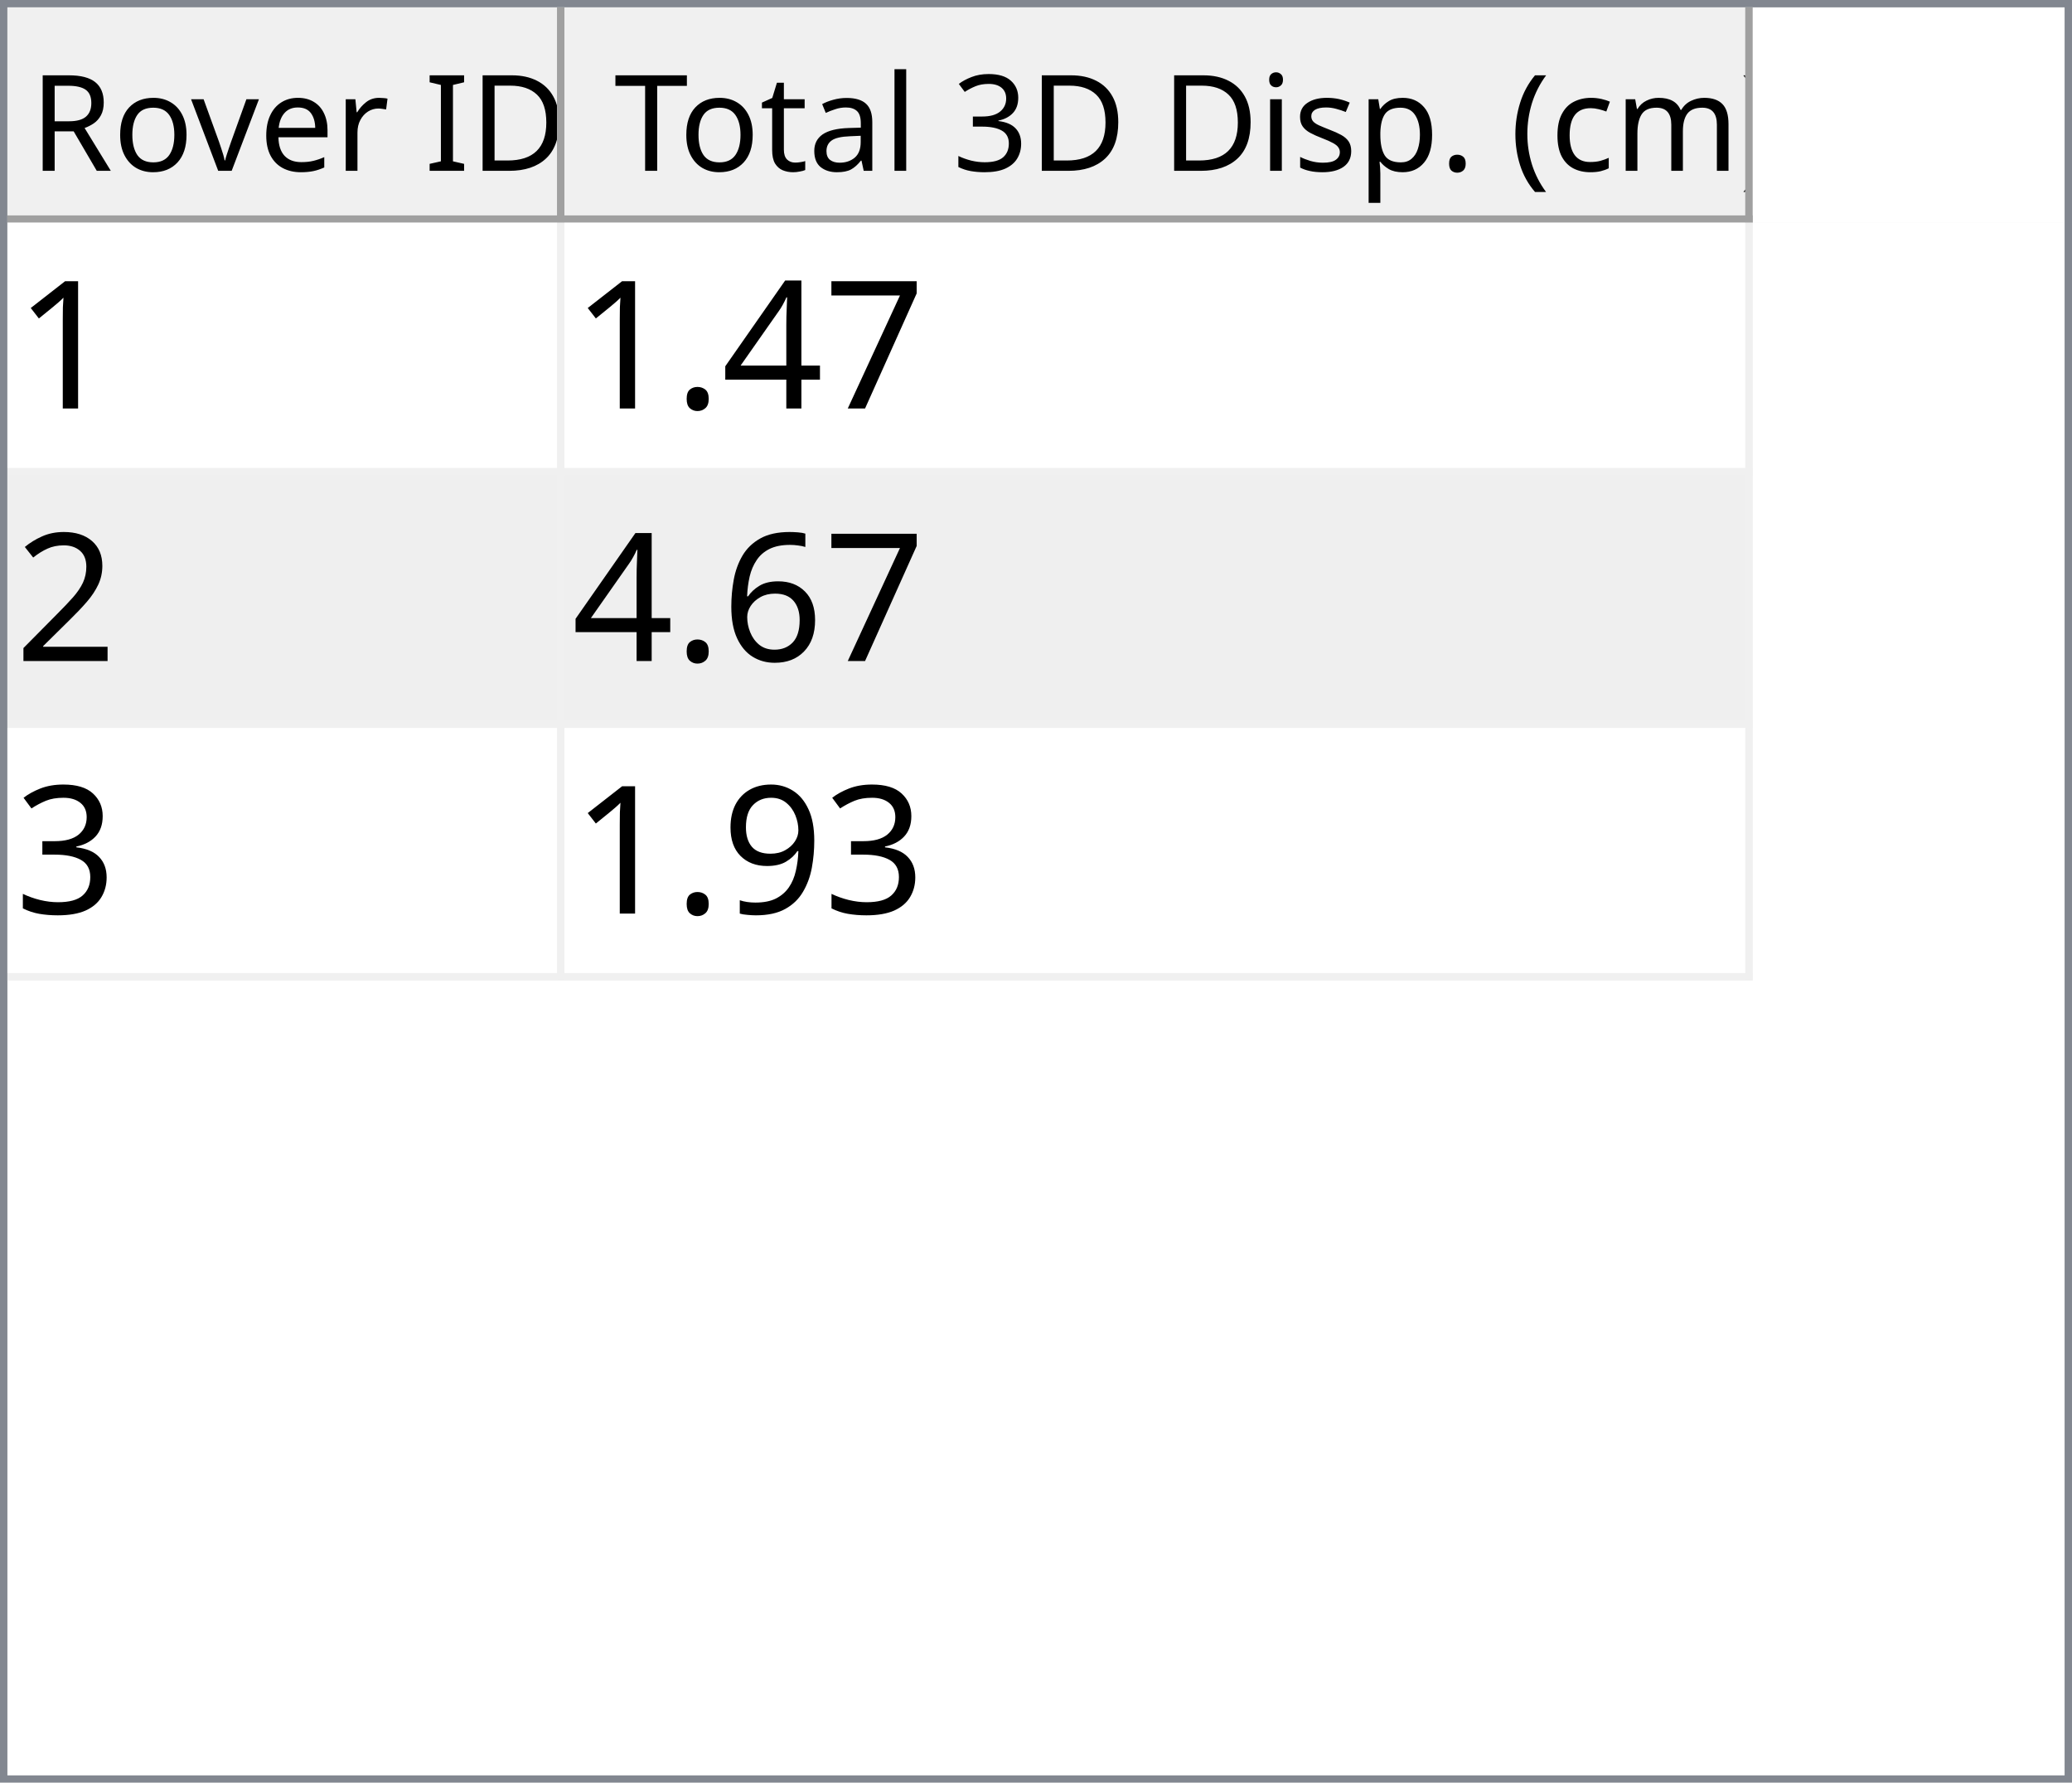
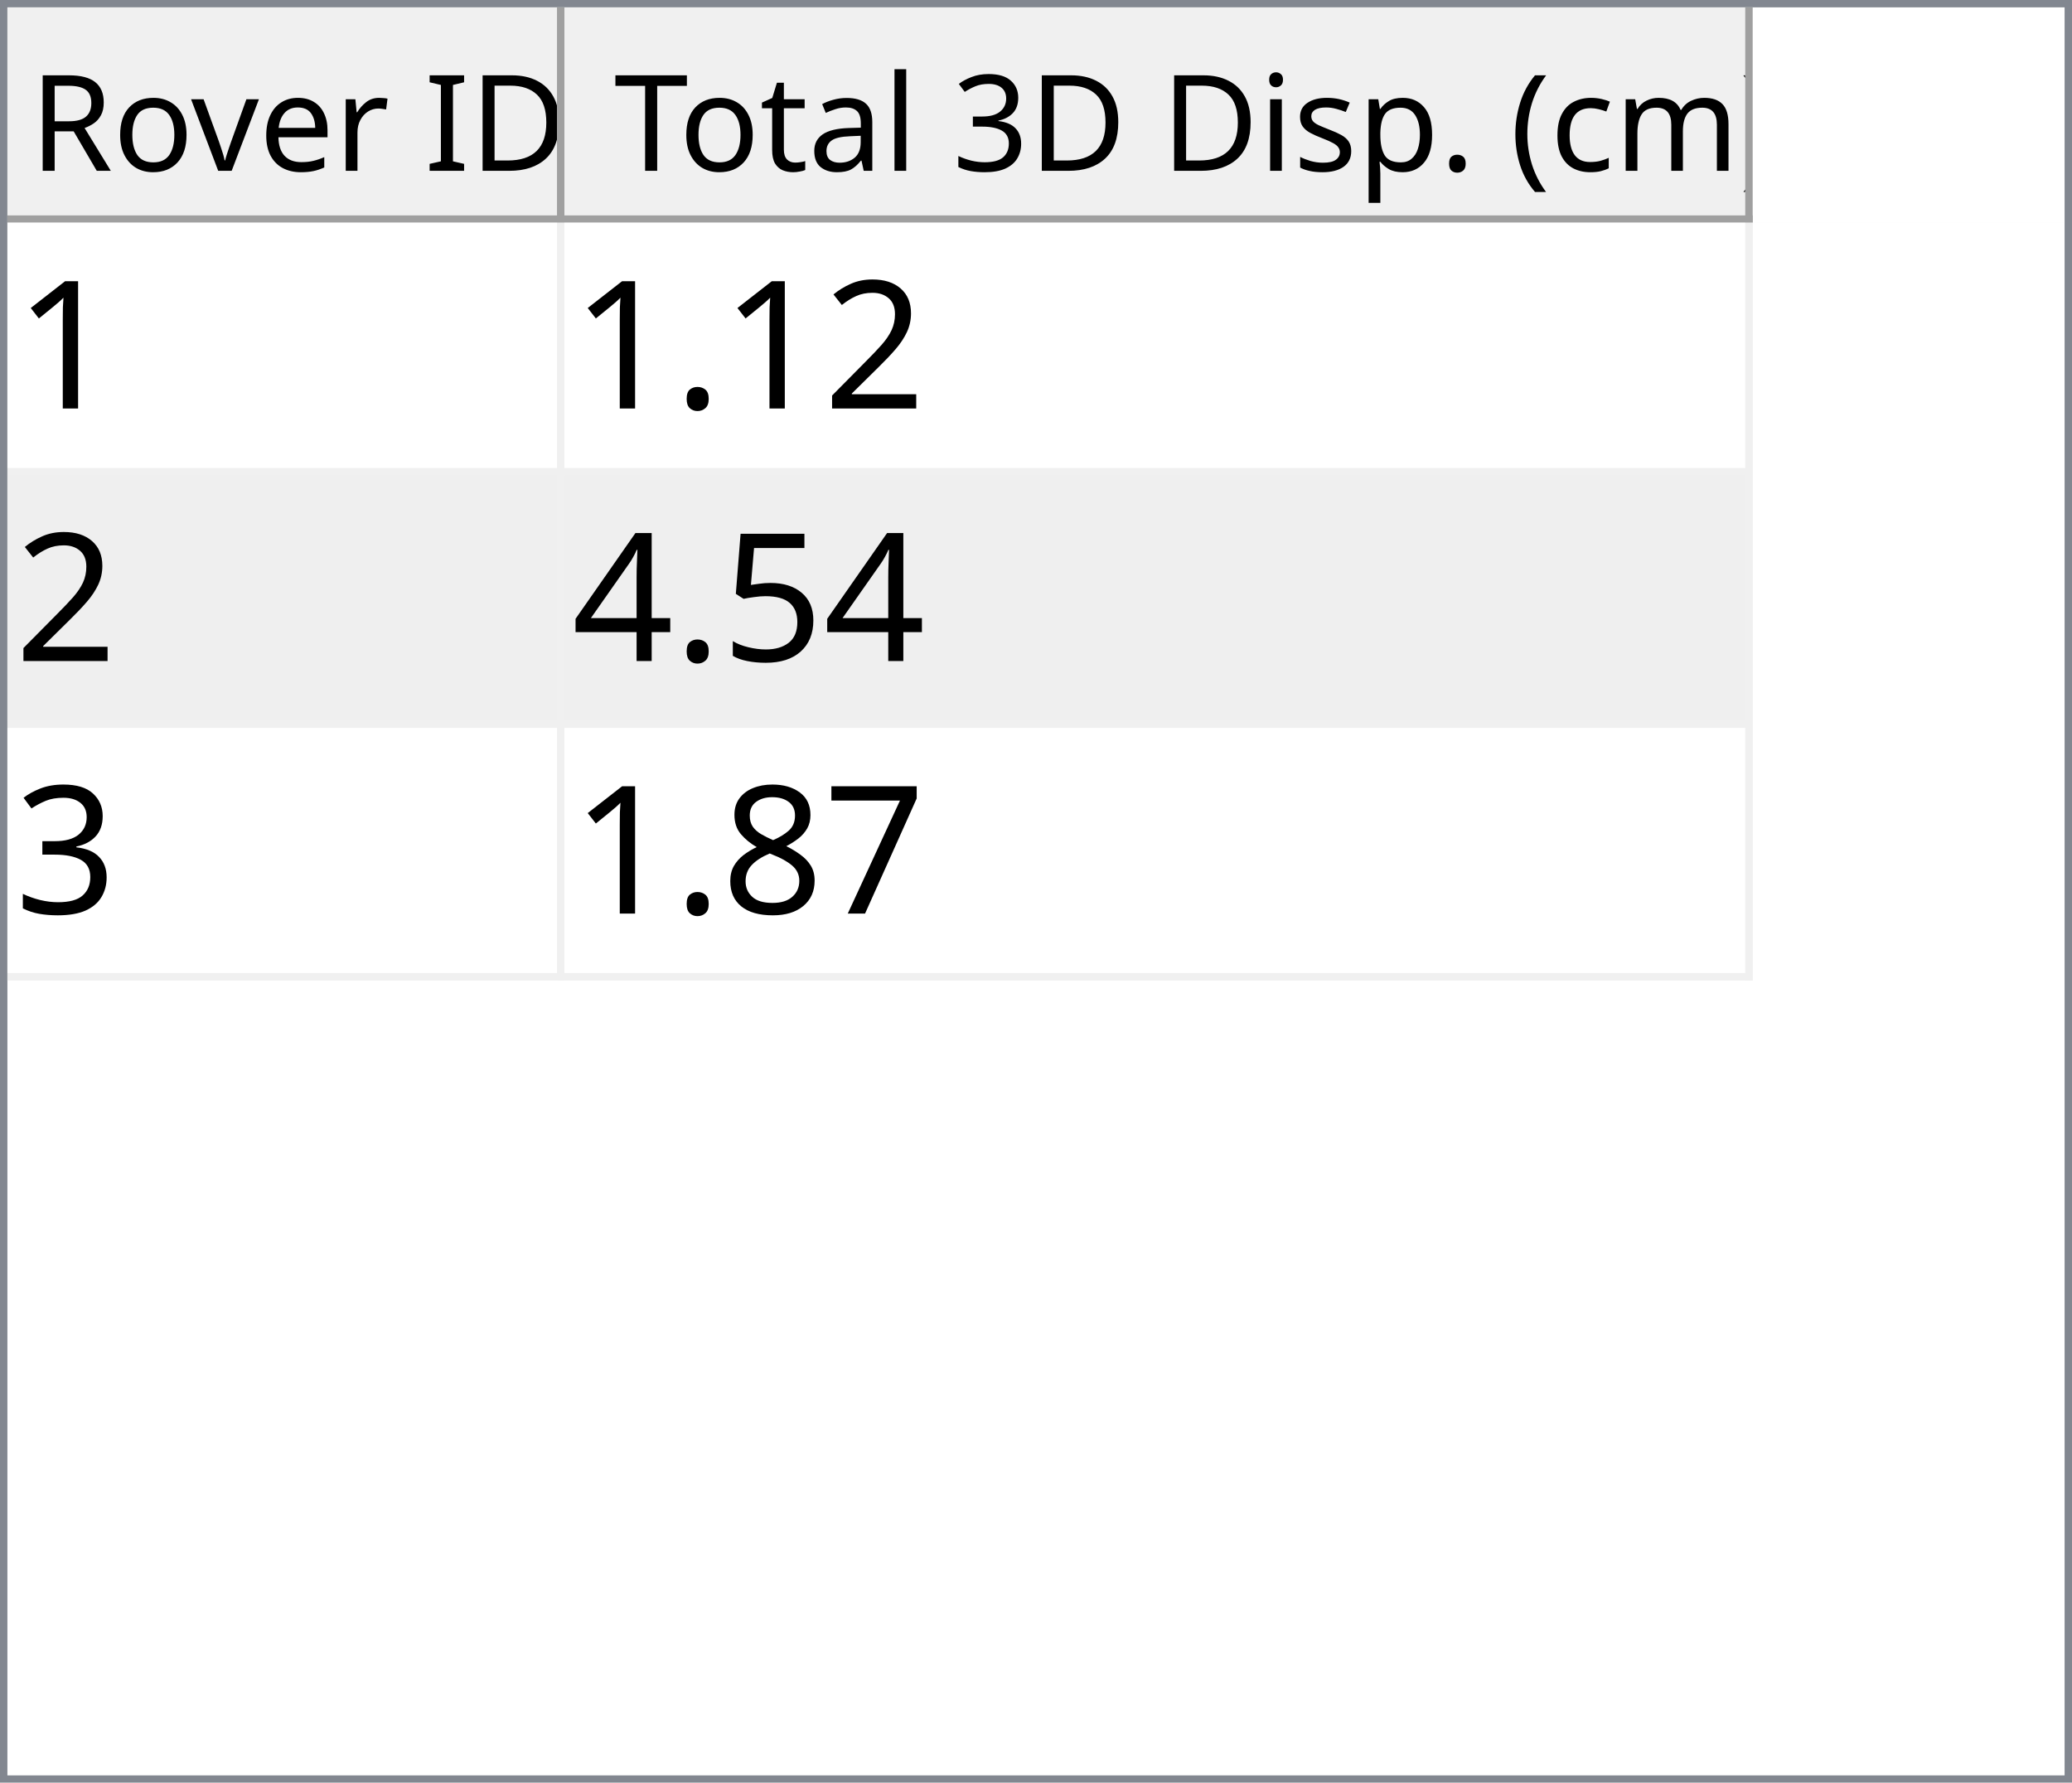
<svg xmlns="http://www.w3.org/2000/svg" style="fill-opacity:1; color-rendering:auto; color-interpolation:auto; text-rendering:auto; stroke:black; stroke-linecap:square; stroke-miterlimit:10; shape-rendering:auto; stroke-opacity:1; fill:black; stroke-dasharray:none; font-weight:normal; stroke-width:1; font-family:'Dialog'; font-style:normal; stroke-linejoin:miter; font-size:12px; stroke-dashoffset:0; image-rendering:auto;" width="279" height="240">
  <defs id="genericDefs" />
  <g>
    <defs id="defs1">
      <clipPath clipPathUnits="userSpaceOnUse" id="clipPath1">
        <path d="M0 0 L279 0 L279 240 L0 240 L0 0 Z" />
      </clipPath>
      <clipPath clipPathUnits="userSpaceOnUse" id="clipPath2">
        <path d="M0 0 L0 240 L279 240 L279 0 Z" />
      </clipPath>
      <clipPath clipPathUnits="userSpaceOnUse" id="clipPath3">
        <path d="M0 0 L0 29 L277 29 L277 0 Z" />
      </clipPath>
      <clipPath clipPathUnits="userSpaceOnUse" id="clipPath4">
        <path d="M0 0 L0 29 L75 29 L75 0 Z" />
      </clipPath>
      <clipPath clipPathUnits="userSpaceOnUse" id="clipPath5">
        <path d="M1 1 L1 28 L74 28 L74 1 Z" />
      </clipPath>
      <clipPath clipPathUnits="userSpaceOnUse" id="clipPath6">
        <path d="M0 0 L0 27 L73 27 L73 0 Z" />
      </clipPath>
      <clipPath clipPathUnits="userSpaceOnUse" id="clipPath7">
        <path d="M-0.5 -0.5 L-0.5 28.5 L74.5 28.5 L74.5 -0.5 Z" />
      </clipPath>
      <clipPath clipPathUnits="userSpaceOnUse" id="clipPath8">
        <path d="M0 0 L0 29 L160 29 L160 0 Z" />
      </clipPath>
      <clipPath clipPathUnits="userSpaceOnUse" id="clipPath9">
        <path d="M1 1 L1 28 L159 28 L159 1 Z" />
      </clipPath>
      <clipPath clipPathUnits="userSpaceOnUse" id="clipPath10">
        <path d="M0 0 L0 27 L158 27 L158 0 Z" />
      </clipPath>
      <clipPath clipPathUnits="userSpaceOnUse" id="clipPath11">
        <path d="M-0.5 -0.5 L-0.5 28.5 L159.5 28.5 L159.5 -0.5 Z" />
      </clipPath>
      <clipPath clipPathUnits="userSpaceOnUse" id="clipPath12">
        <path d="M0 0 L0 209 L277 209 L277 0 Z" />
      </clipPath>
      <clipPath clipPathUnits="userSpaceOnUse" id="clipPath13">
        <path d="M0 0 L0 102 L235 102 L235 0 Z" />
      </clipPath>
      <clipPath clipPathUnits="userSpaceOnUse" id="clipPath14">
        <path d="M-0.5 -0.5 L-0.5 101.5 L234.5 101.5 L234.5 -0.5 Z" />
      </clipPath>
      <clipPath clipPathUnits="userSpaceOnUse" id="clipPath15">
        <path d="M0 0 L0 33 L74 33 L74 0 Z" />
      </clipPath>
      <clipPath clipPathUnits="userSpaceOnUse" id="clipPath16">
        <path d="M0 0 L0 33 L159 33 L159 0 Z" />
      </clipPath>
      <font horiz-adv-x="64.551" id="font1">
        <font-face ascent="107.91" descent="25.098" units-per-em="100" style="font-style:normal; font-family:Segoe UI; font-weight:normal;" />
        <missing-glyph horiz-adv-x="64.551" d="M8.109 0 L8.109 68.266 L56.453 68.266 L56.453 0 L8.109 0 ZM15.328 7.234 L49.219 7.234 L49.219 61.031 L15.328 61.031 L15.328 7.234 Z" />
        <glyph unicode="D" horiz-adv-x="70.117" d="M9.188 0 L9.188 70.016 L28.516 70.016 Q65.531 70.016 65.531 35.891 Q65.531 19.672 55.25 9.836 Q44.969 0 27.734 0 L9.188 0 ZM17.391 62.594 L17.391 7.422 L27.828 7.422 Q41.609 7.422 49.273 14.797 Q56.938 22.172 56.938 35.688 Q56.938 62.594 28.328 62.594 L17.391 62.594 Z" />
        <glyph unicode="I" horiz-adv-x="26.611" d="M17.391 0 L9.188 0 L9.188 70.016 L17.391 70.016 L17.391 0 Z" />
        <glyph unicode=" " horiz-adv-x="27.393" d="" />
        <glyph unicode="r" horiz-adv-x="34.766" d="M34.188 41.891 Q32.078 43.5 28.125 43.5 Q23 43.5 19.555 38.672 Q16.109 33.844 16.109 25.484 L16.109 0 L8.109 0 L8.109 50 L16.109 50 L16.109 39.703 L16.312 39.703 Q18.016 44.969 21.531 47.922 Q25.047 50.875 29.391 50.875 Q32.516 50.875 34.188 50.203 L34.188 41.891 Z" />
        <glyph unicode="e" horiz-adv-x="52.295" d="M48.297 23 L12.984 23 Q13.188 14.656 17.484 10.109 Q21.781 5.562 29.297 5.562 Q37.75 5.562 44.828 11.141 L44.828 3.609 Q38.234 -1.172 27.391 -1.172 Q16.797 -1.172 10.742 5.641 Q4.688 12.453 4.688 24.812 Q4.688 36.469 11.305 43.82 Q17.922 51.172 27.734 51.172 Q37.547 51.172 42.922 44.828 Q48.297 38.484 48.297 27.203 L48.297 23 ZM40.094 29.781 Q40.047 36.719 36.75 40.578 Q33.453 44.438 27.594 44.438 Q21.922 44.438 17.969 40.383 Q14.016 36.328 13.094 29.781 L40.094 29.781 Z" />
        <glyph unicode="v" horiz-adv-x="47.9" d="M47.406 50 L27.484 0 L19.625 0 L0.688 50 L9.469 50 L22.172 13.672 Q23.578 9.672 23.922 6.688 L24.125 6.688 Q24.609 10.453 25.688 13.484 L38.969 50 L47.406 50 Z" />
        <glyph unicode="o" horiz-adv-x="58.594" d="M29 -1.172 Q17.922 -1.172 11.305 5.836 Q4.688 12.844 4.688 24.422 Q4.688 37.016 11.57 44.094 Q18.453 51.172 30.172 51.172 Q41.359 51.172 47.633 44.289 Q53.906 37.406 53.906 25.203 Q53.906 13.234 47.141 6.031 Q40.375 -1.172 29 -1.172 ZM29.594 44.438 Q21.875 44.438 17.383 39.188 Q12.891 33.938 12.891 24.703 Q12.891 15.828 17.43 10.695 Q21.969 5.562 29.594 5.562 Q37.359 5.562 41.531 10.594 Q45.703 15.625 45.703 24.906 Q45.703 34.281 41.531 39.359 Q37.359 44.438 29.594 44.438 Z" />
        <glyph unicode="R" horiz-adv-x="59.814" d="M59.375 0 L49.609 0 L37.891 19.625 Q36.281 22.359 34.766 24.289 Q33.25 26.219 31.664 27.438 Q30.078 28.656 28.25 29.219 Q26.422 29.781 24.125 29.781 L17.391 29.781 L17.391 0 L9.188 0 L9.188 70.016 L30.078 70.016 Q34.672 70.016 38.555 68.867 Q42.438 67.719 45.289 65.375 Q48.141 63.031 49.758 59.547 Q51.375 56.062 51.375 51.375 Q51.375 47.703 50.273 44.656 Q49.172 41.609 47.148 39.211 Q45.125 36.812 42.266 35.133 Q39.406 33.453 35.844 32.516 L35.844 32.328 Q37.594 31.547 38.891 30.547 Q40.188 29.547 41.359 28.18 Q42.531 26.812 43.68 25.078 Q44.828 23.344 46.234 21.047 L59.375 0 ZM17.391 62.594 L17.391 37.203 L28.516 37.203 Q31.594 37.203 34.203 38.133 Q36.812 39.062 38.719 40.797 Q40.625 42.531 41.703 45.047 Q42.781 47.562 42.781 50.688 Q42.781 56.297 39.141 59.445 Q35.5 62.594 28.609 62.594 L17.391 62.594 Z" />
        <glyph unicode=")" horiz-adv-x="30.176" d="M8.297 -15.922 L1.172 -15.922 Q16.406 2.344 16.406 26.812 Q16.406 51.469 1.078 70.016 L8.297 70.016 Q23.531 52.156 23.531 26.703 Q23.531 1.375 8.297 -15.922 Z" />
        <glyph unicode="m" horiz-adv-x="86.133" d="M79.109 0 L71.094 0 L71.094 28.719 Q71.094 37.016 68.531 40.727 Q65.969 44.438 59.906 44.438 Q54.781 44.438 51.195 39.75 Q47.609 35.062 47.609 28.516 L47.609 0 L39.594 0 L39.594 29.688 Q39.594 44.438 28.219 44.438 Q22.953 44.438 19.531 40.016 Q16.109 35.594 16.109 28.516 L16.109 0 L8.109 0 L8.109 50 L16.109 50 L16.109 42.094 L16.312 42.094 Q21.625 51.172 31.844 51.172 Q36.969 51.172 40.773 48.312 Q44.578 45.453 46 40.828 Q51.562 51.172 62.594 51.172 Q79.109 51.172 79.109 30.812 L79.109 0 Z" />
        <glyph unicode="c" horiz-adv-x="46.191" d="M42.188 2.297 Q36.422 -1.172 28.516 -1.172 Q17.828 -1.172 11.258 5.789 Q4.688 12.75 4.688 23.828 Q4.688 36.188 11.766 43.68 Q18.844 51.172 30.672 51.172 Q37.25 51.172 42.281 48.734 L42.281 40.531 Q36.719 44.438 30.375 44.438 Q22.703 44.438 17.797 38.945 Q12.891 33.453 12.891 24.516 Q12.891 15.719 17.508 10.641 Q22.125 5.562 29.891 5.562 Q36.422 5.562 42.188 9.906 L42.188 2.297 Z" />
        <glyph unicode="(" horiz-adv-x="30.176" d="M29.109 -15.922 L21.969 -15.922 Q6.844 1.375 6.844 26.703 Q6.844 52.156 21.969 70.016 L29.203 70.016 Q13.875 51.469 13.875 26.812 Q13.875 2.344 29.109 -15.922 Z" />
        <glyph unicode="." horiz-adv-x="21.68" d="M10.891 -1.078 Q8.641 -1.078 7.055 0.539 Q5.469 2.156 5.469 4.391 Q5.469 6.641 7.055 8.273 Q8.641 9.906 10.891 9.906 Q13.188 9.906 14.797 8.273 Q16.406 6.641 16.406 4.391 Q16.406 2.156 14.797 0.539 Q13.188 -1.078 10.891 -1.078 Z" />
        <glyph unicode="p" horiz-adv-x="58.789" d="M16.312 7.234 L16.109 7.234 L16.109 -23 L8.109 -23 L8.109 50 L16.109 50 L16.109 41.219 L16.312 41.219 Q22.219 51.172 33.594 51.172 Q43.266 51.172 48.688 44.461 Q54.109 37.75 54.109 26.469 Q54.109 13.922 48 6.375 Q41.891 -1.172 31.297 -1.172 Q21.578 -1.172 16.312 7.234 ZM16.109 27.391 L16.109 20.406 Q16.109 14.203 20.141 9.883 Q24.172 5.562 30.375 5.562 Q37.641 5.562 41.773 11.133 Q45.906 16.703 45.906 26.609 Q45.906 34.969 42.047 39.703 Q38.188 44.438 31.594 44.438 Q24.609 44.438 20.359 39.578 Q16.109 34.719 16.109 27.391 Z" />
        <glyph unicode="s" horiz-adv-x="42.432" d="M5.078 1.812 L5.078 10.406 Q11.625 5.562 19.484 5.562 Q30.031 5.562 30.031 12.594 Q30.031 14.594 29.125 15.992 Q28.219 17.391 26.68 18.461 Q25.141 19.531 23.07 20.383 Q21 21.234 18.609 22.172 Q15.281 23.484 12.766 24.828 Q10.25 26.172 8.57 27.859 Q6.891 29.547 6.031 31.695 Q5.172 33.844 5.172 36.719 Q5.172 40.234 6.789 42.945 Q8.406 45.656 11.086 47.484 Q13.766 49.312 17.211 50.242 Q20.656 51.172 24.312 51.172 Q30.812 51.172 35.938 48.922 L35.938 40.828 Q30.422 44.438 23.25 44.438 Q21 44.438 19.195 43.922 Q17.391 43.406 16.094 42.477 Q14.797 41.547 14.086 40.258 Q13.375 38.969 13.375 37.406 Q13.375 35.453 14.086 34.133 Q14.797 32.812 16.164 31.789 Q17.531 30.766 19.484 29.938 Q21.438 29.109 23.922 28.125 Q27.25 26.859 29.883 25.516 Q32.516 24.172 34.375 22.484 Q36.234 20.797 37.234 18.602 Q38.234 16.406 38.234 13.375 Q38.234 9.672 36.602 6.938 Q34.969 4.203 32.234 2.398 Q29.5 0.594 25.93 -0.289 Q22.359 -1.172 18.453 -1.172 Q10.75 -1.172 5.078 1.812 Z" />
        <glyph unicode="i" horiz-adv-x="24.219" d="M12.203 62.703 Q10.062 62.703 8.547 64.164 Q7.031 65.625 7.031 67.875 Q7.031 70.125 8.547 71.609 Q10.062 73.094 12.203 73.094 Q14.406 73.094 15.945 71.609 Q17.484 70.125 17.484 67.875 Q17.484 65.719 15.945 64.211 Q14.406 62.703 12.203 62.703 ZM16.109 0 L8.109 0 L8.109 50 L16.109 50 L16.109 0 Z" />
        <glyph unicode="3" horiz-adv-x="53.906" d="M46.531 19.828 Q46.531 15.094 44.75 11.211 Q42.969 7.328 39.719 4.57 Q36.469 1.812 31.93 0.297 Q27.391 -1.219 21.922 -1.219 Q11.922 -1.219 6 2.594 L6 11.188 Q13.094 5.609 22.219 5.609 Q25.875 5.609 28.828 6.539 Q31.781 7.469 33.906 9.227 Q36.031 10.984 37.18 13.477 Q38.328 15.969 38.328 19.094 Q38.328 32.812 18.797 32.812 L12.984 32.812 L12.984 39.594 L18.5 39.594 Q35.797 39.594 35.797 52.484 Q35.797 64.406 22.609 64.406 Q15.188 64.406 8.688 59.422 L8.688 67.188 Q15.375 71.188 24.609 71.188 Q29 71.188 32.57 69.969 Q36.141 68.75 38.68 66.555 Q41.219 64.359 42.609 61.281 Q44 58.203 44 54.5 Q44 40.672 30.031 36.719 L30.031 36.531 Q33.594 36.141 36.625 34.797 Q39.656 33.453 41.852 31.305 Q44.047 29.156 45.289 26.25 Q46.531 23.344 46.531 19.828 Z" />
        <glyph unicode="l" horiz-adv-x="24.219" d="M16.109 0 L8.109 0 L8.109 74.031 L16.109 74.031 L16.109 0 Z" />
        <glyph unicode="a" horiz-adv-x="50.879" d="M43.891 0 L35.891 0 L35.891 7.812 L35.688 7.812 Q30.469 -1.172 20.312 -1.172 Q12.844 -1.172 8.617 2.781 Q4.391 6.734 4.391 13.281 Q4.391 27.297 20.906 29.594 L35.891 31.688 Q35.891 44.438 25.594 44.438 Q16.547 44.438 9.281 38.281 L9.281 46.484 Q16.656 51.172 26.266 51.172 Q43.891 51.172 43.891 32.516 L43.891 0 ZM35.891 25.297 L23.828 23.641 Q18.266 22.859 15.43 20.875 Q12.594 18.891 12.594 13.875 Q12.594 10.203 15.211 7.883 Q17.828 5.562 22.172 5.562 Q28.125 5.562 32.008 9.742 Q35.891 13.922 35.891 20.312 L35.891 25.297 Z" />
        <glyph unicode="t" horiz-adv-x="33.887" d="M31.297 0.484 Q28.469 -1.078 23.828 -1.078 Q10.688 -1.078 10.688 13.578 L10.688 43.172 L2.094 43.172 L2.094 50 L10.688 50 L10.688 62.203 L18.703 64.797 L18.703 50 L31.297 50 L31.297 43.172 L18.703 43.172 L18.703 14.984 Q18.703 9.969 20.414 7.82 Q22.125 5.672 26.078 5.672 Q29.109 5.672 31.297 7.328 L31.297 0.484 Z" />
        <glyph unicode="T" horiz-adv-x="52.393" d="M50.594 62.594 L30.375 62.594 L30.375 0 L22.172 0 L22.172 62.594 L2 62.594 L2 70.016 L50.594 70.016 L50.594 62.594 Z" />
      </font>
      <font horiz-adv-x="75.0" id="font2">
        <font-face ascent="100.537" descent="21.973" units-per-em="100" style="font-style:normal; font-family:sans-serif; font-weight:normal;" />
        <missing-glyph horiz-adv-x="75.0" d="M12.5 0 L12.5 62.5 L62.5 62.5 L62.5 0 L12.5 0 ZM14.062 1.562 L60.938 1.562 L60.938 60.938 L14.062 60.938 L14.062 1.562 Z" />
        <glyph unicode="1" horiz-adv-x="55.615" d="M37.25 0 L28.469 0 L28.469 56 Q25.297 52.984 20.141 49.953 Q14.984 46.922 10.891 45.406 L10.891 53.906 Q18.266 57.375 23.781 62.305 Q29.297 67.234 31.594 71.875 L37.25 71.875 L37.25 0 Z" />
+         <glyph unicode="2" horiz-adv-x="55.615" d="M50.344 8.453 L50.344 0 L3.031 0 Q2.938 3.172 4.047 6.109 Q5.859 10.938 9.836 15.625 Q13.812 20.312 21.344 26.469 Q33.016 36.031 37.117 41.625 Q41.219 47.219 41.219 52.203 Q41.219 57.422 37.477 61.008 Q33.734 64.594 27.734 64.594 Q21.391 64.594 17.578 60.789 Q13.766 56.984 13.719 50.25 L4.688 51.172 Q5.609 61.281 11.664 66.578 Q17.719 71.875 27.938 71.875 Q38.234 71.875 44.242 66.164 Q50.25 60.453 50.25 52 Q50.25 47.703 48.492 43.555 Q46.734 39.406 42.656 34.812 Q38.578 30.219 29.109 22.219 Q21.188 15.578 18.945 13.211 Q16.703 10.844 15.234 8.453 L50.344 8.453 Z" />
+         <glyph unicode="." horiz-adv-x="27.783" d="M9.078 0 L9.078 10.016 L19.094 10.016 L19.094 0 L9.078 0 Z" />
+         <glyph unicode="5" horiz-adv-x="55.615" d="M4.156 18.75 L13.375 19.531 Q14.406 12.797 18.141 9.398 Q21.875 6 27.156 6 Q33.5 6 37.891 10.789 Q42.281 15.578 42.281 23.484 Q42.281 31 38.062 35.352 Q33.844 39.703 27 39.703 Q22.75 39.703 19.336 37.773 Q15.922 35.844 13.969 32.766 L5.719 33.844 L12.641 70.609 L48.25 70.609 L48.25 62.203 L19.672 62.203 L15.828 42.969 Q22.266 47.469 29.344 47.469 Q38.719 47.469 45.164 40.969 Q51.609 34.469 51.609 24.266 Q51.609 14.547 45.953 7.469 Q39.062 -1.219 27.156 -1.219 Q17.391 -1.219 11.211 4.25 Q5.031 9.719 4.156 18.75 Z" />
+         <glyph unicode="4" horiz-adv-x="55.615" d="M32.328 0 L32.328 17.141 L1.266 17.141 L1.266 25.203 L33.938 71.578 L41.109 71.578 L41.109 25.203 L50.781 25.203 L50.781 17.141 L41.109 17.141 L41.109 0 L32.328 0 ZM32.328 25.203 L32.328 57.469 L9.906 25.203 L32.328 25.203 Z" />
+         <glyph unicode="3" horiz-adv-x="55.615" d="M4.203 18.891 L12.984 20.062 Q14.5 12.594 18.141 9.297 Q21.781 6 27 6 Q33.203 6 37.477 10.297 Q41.75 14.594 41.75 20.953 Q41.75 27 37.797 30.93 Q33.844 34.859 27.734 34.859 Q25.25 34.859 21.531 33.891 L22.516 41.609 Q23.391 41.5 23.922 41.5 Q29.547 41.5 34.039 44.43 Q38.531 47.359 38.531 53.469 Q38.531 58.297 35.258 61.477 Q31.984 64.656 26.812 64.656 Q21.688 64.656 18.266 61.43 Q14.844 58.203 13.875 51.766 L5.078 53.328 Q6.688 62.156 12.398 67.016 Q18.109 71.875 26.609 71.875 Q32.469 71.875 37.398 69.359 Q42.328 66.844 44.945 62.5 Q47.562 58.156 47.562 53.266 Q47.562 48.641 45.07 44.828 Q42.578 41.016 37.703 38.766 Q44.047 37.312 47.562 32.695 Q51.078 28.078 51.078 21.141 Q51.078 11.766 44.242 5.25 Q37.406 -1.266 26.953 -1.266 Q17.531 -1.266 11.305 4.352 Q5.078 9.969 4.203 18.891 Z" />
        <glyph unicode="7" horiz-adv-x="55.615" d="M4.734 62.203 L4.734 70.656 L51.078 70.656 L51.078 63.812 Q44.234 56.547 37.523 44.484 Q30.812 32.422 27.156 19.672 Q24.516 10.688 23.781 0 L14.75 0 Q14.891 8.453 18.062 20.414 Q21.234 32.375 27.172 43.484 Q33.109 54.594 39.797 62.203 L4.734 62.203 Z" />
-         <glyph unicode="4" horiz-adv-x="55.615" d="M32.328 0 L32.328 17.141 L1.266 17.141 L1.266 25.203 L33.938 71.578 L41.109 71.578 L41.109 25.203 L50.781 25.203 L50.781 17.141 L41.109 17.141 L41.109 0 L32.328 0 ZM32.328 25.203 L32.328 57.469 L9.906 25.203 L32.328 25.203 Z" />
-         <glyph unicode="." horiz-adv-x="27.783" d="M9.078 0 L9.078 10.016 L19.094 10.016 L19.094 0 L9.078 0 Z" />
-         <glyph unicode="2" horiz-adv-x="55.615" d="M50.344 8.453 L50.344 0 L3.031 0 Q2.938 3.172 4.047 6.109 Q5.859 10.938 9.836 15.625 Q13.812 20.312 21.344 26.469 Q33.016 36.031 37.117 41.625 Q41.219 47.219 41.219 52.203 Q41.219 57.422 37.477 61.008 Q33.734 64.594 27.734 64.594 Q21.391 64.594 17.578 60.789 Q13.766 56.984 13.719 50.25 L4.688 51.172 Q5.609 61.281 11.664 66.578 Q17.719 71.875 27.938 71.875 Q38.234 71.875 44.242 66.164 Q50.25 60.453 50.25 52 Q50.25 47.703 48.492 43.555 Q46.734 39.406 42.656 34.812 Q38.578 30.219 29.109 22.219 Q21.188 15.578 18.945 13.211 Q16.703 10.844 15.234 8.453 L50.344 8.453 Z" />
-         <glyph unicode="6" horiz-adv-x="55.615" d="M49.75 54.047 L41.016 53.375 Q39.844 58.547 37.703 60.891 Q34.125 64.656 28.906 64.656 Q24.703 64.656 21.531 62.312 Q17.391 59.281 14.992 53.469 Q12.594 47.656 12.5 36.922 Q15.672 41.75 20.266 44.094 Q24.859 46.438 29.891 46.438 Q38.672 46.438 44.852 39.969 Q51.031 33.5 51.031 23.25 Q51.031 16.5 48.125 10.719 Q45.219 4.938 40.141 1.859 Q35.062 -1.219 28.609 -1.219 Q17.625 -1.219 10.695 6.859 Q3.766 14.938 3.766 33.5 Q3.766 54.25 11.422 63.672 Q18.109 71.875 29.438 71.875 Q37.891 71.875 43.289 67.141 Q48.688 62.406 49.75 54.047 ZM13.875 23.188 Q13.875 18.656 15.797 14.508 Q17.719 10.359 21.188 8.18 Q24.656 6 28.469 6 Q34.031 6 38.039 10.492 Q42.047 14.984 42.047 22.703 Q42.047 30.125 38.086 34.398 Q34.125 38.672 28.125 38.672 Q22.172 38.672 18.023 34.398 Q13.875 30.125 13.875 23.188 Z" />
-         <glyph unicode="3" horiz-adv-x="55.615" d="M4.203 18.891 L12.984 20.062 Q14.5 12.594 18.141 9.297 Q21.781 6 27 6 Q33.203 6 37.477 10.297 Q41.75 14.594 41.75 20.953 Q41.75 27 37.797 30.93 Q33.844 34.859 27.734 34.859 Q25.25 34.859 21.531 33.891 L22.516 41.609 Q23.391 41.5 23.922 41.5 Q29.547 41.5 34.039 44.43 Q38.531 47.359 38.531 53.469 Q38.531 58.297 35.258 61.477 Q31.984 64.656 26.812 64.656 Q21.688 64.656 18.266 61.43 Q14.844 58.203 13.875 51.766 L5.078 53.328 Q6.688 62.156 12.398 67.016 Q18.109 71.875 26.609 71.875 Q32.469 71.875 37.398 69.359 Q42.328 66.844 44.945 62.5 Q47.562 58.156 47.562 53.266 Q47.562 48.641 45.07 44.828 Q42.578 41.016 37.703 38.766 Q44.047 37.312 47.562 32.695 Q51.078 28.078 51.078 21.141 Q51.078 11.766 44.242 5.25 Q37.406 -1.266 26.953 -1.266 Q17.531 -1.266 11.305 4.352 Q5.078 9.969 4.203 18.891 Z" />
-         <glyph unicode="9" horiz-adv-x="55.615" d="M5.469 16.547 L13.922 17.328 Q14.984 11.375 18.016 8.688 Q21.047 6 25.781 6 Q29.828 6 32.883 7.859 Q35.938 9.719 37.891 12.82 Q39.844 15.922 41.164 21.195 Q42.484 26.469 42.484 31.938 Q42.484 32.516 42.438 33.688 Q39.797 29.5 35.234 26.883 Q30.672 24.266 25.344 24.266 Q16.453 24.266 10.305 30.711 Q4.156 37.156 4.156 47.703 Q4.156 58.594 10.578 65.234 Q17 71.875 26.656 71.875 Q33.641 71.875 39.43 68.117 Q45.219 64.359 48.219 57.398 Q51.219 50.438 51.219 37.25 Q51.219 23.531 48.242 15.406 Q45.266 7.281 39.383 3.031 Q33.5 -1.219 25.594 -1.219 Q17.188 -1.219 11.867 3.445 Q6.547 8.109 5.469 16.547 ZM41.453 48.141 Q41.453 55.719 37.43 60.156 Q33.406 64.594 27.734 64.594 Q21.875 64.594 17.531 59.812 Q13.188 55.031 13.188 47.406 Q13.188 40.578 17.312 36.305 Q21.438 32.031 27.484 32.031 Q33.594 32.031 37.523 36.305 Q41.453 40.578 41.453 48.141 Z" />
+         <glyph unicode="8" horiz-adv-x="55.615" d="M17.672 38.812 Q12.203 40.828 9.57 44.539 Q6.938 48.25 6.938 53.422 Q6.938 61.234 12.555 66.555 Q18.172 71.875 27.484 71.875 Q36.859 71.875 42.578 66.43 Q48.297 60.984 48.297 53.172 Q48.297 48.188 45.68 44.508 Q43.062 40.828 37.75 38.812 Q44.344 36.672 47.781 31.883 Q51.219 27.094 51.219 20.453 Q51.219 11.281 44.727 5.031 Q38.234 -1.219 27.641 -1.219 Q17.047 -1.219 10.547 5.055 Q4.047 11.328 4.047 20.703 Q4.047 27.688 7.594 32.398 Q11.141 37.109 17.672 38.812 ZM15.922 53.719 Q15.922 48.641 19.195 45.414 Q22.469 42.188 27.688 42.188 Q32.766 42.188 36.016 45.383 Q39.266 48.578 39.266 53.219 Q39.266 58.062 35.914 61.359 Q32.562 64.656 27.594 64.656 Q22.562 64.656 19.242 61.43 Q15.922 58.203 15.922 53.719 ZM13.094 20.656 Q13.094 16.891 14.875 13.375 Q16.656 9.859 20.172 7.93 Q23.688 6 27.734 6 Q34.031 6 38.133 10.055 Q42.234 14.109 42.234 20.359 Q42.234 26.703 38.016 30.859 Q33.797 35.016 27.438 35.016 Q21.234 35.016 17.164 30.914 Q13.094 26.812 13.094 20.656 Z" />
      </font>
    </defs>
    <g style="fill:white; stroke:white;">
      <rect x="0" y="0" width="279" style="clip-path:url(#clipPath1); stroke:none;" height="240" />
    </g>
    <g style="fill:white; text-rendering:optimizeSpeed; color-rendering:optimizeSpeed; image-rendering:optimizeSpeed; shape-rendering:crispEdges; stroke:white; color-interpolation:sRGB;">
      <rect x="0" width="279" height="240" y="0" style="stroke:none;" />
      <path style="stroke:none;" d="M0 240 L279 240 L279 0 L0 0 Z" />
    </g>
    <g style="fill:rgb(240,240,240); font-size:18px; font-family:'Segoe UI'; stroke:rgb(240,240,240);">
      <rect x="0" y="0" width="279" style="clip-path:url(#clipPath2); stroke:none;" height="240" />
    </g>
    <g style="fill:rgb(130,135,144); font-size:18px; font-family:'Segoe UI'; stroke:rgb(130,135,144);">
      <path d="M0 0 L279 0 L279 240 L0 240 L0 0 ZM1 1 L278 1 L278 239 L1 239 L1 1 Z" style="fill-rule:evenodd; clip-path:url(#clipPath2); stroke:none;" />
    </g>
    <g style="fill:white; font-size:18px; font-family:'Segoe UI'; stroke:white;" transform="translate(1,1)">
      <rect x="0" y="0" width="277" style="clip-path:url(#clipPath3); stroke:none;" height="29" />
    </g>
    <g style="fill:rgb(240,240,240); font-size:18px; font-family:'Segoe UI'; stroke:rgb(240,240,240);" transform="translate(1,1)">
      <rect x="0" y="0" width="75" style="clip-path:url(#clipPath4); stroke:none;" height="29" />
    </g>
    <g style="font-family:'Segoe UI'; font-size:18px;" transform="translate(2,2)">
      <text x="2" xml:space="preserve" y="21" style="clip-path:url(#clipPath6); stroke:none;">Rover ID</text>
    </g>
    <g transform="translate(1.5,1.5)" style="fill:rgb(160,160,160); font-size:18px; font-family:'Segoe UI'; stroke:rgb(160,160,160); stroke-linejoin:bevel;">
      <line x1="74" x2="74" y1="0" style="fill:none; clip-path:url(#clipPath7);" y2="28" />
    </g>
    <g transform="matrix(1,0,0,1,1,1) translate(0.5,0.5)" style="fill:rgb(160,160,160); font-size:18px; font-family:'Segoe UI'; stroke:rgb(160,160,160); stroke-linejoin:bevel;">
      <line x1="0" x2="74" y1="28" style="fill:none; clip-path:url(#clipPath7);" y2="28" />
    </g>
    <g style="fill:rgb(240,240,240); font-size:18px; font-family:'Segoe UI'; stroke:rgb(240,240,240);" transform="translate(76,1)">
      <rect x="0" y="0" width="160" style="clip-path:url(#clipPath8); stroke:none;" height="29" />
    </g>
    <g style="font-family:'Segoe UI'; font-size:18px;" transform="translate(77,2)">
      <text x="1" xml:space="preserve" y="21" style="clip-path:url(#clipPath10); stroke:none;"> Total 3D Disp. (cm)</text>
    </g>
    <g transform="translate(76.5,1.5)" style="fill:rgb(160,160,160); font-size:18px; font-family:'Segoe UI'; stroke:rgb(160,160,160); stroke-linejoin:bevel;">
      <line x1="159" x2="159" y1="0" style="fill:none; clip-path:url(#clipPath11);" y2="28" />
    </g>
    <g transform="matrix(1,0,0,1,76,1) translate(0.5,0.5)" style="fill:rgb(160,160,160); font-size:18px; font-family:'Segoe UI'; stroke:rgb(160,160,160); stroke-linejoin:bevel;">
      <line x1="0" x2="159" y1="28" style="fill:none; clip-path:url(#clipPath11);" y2="28" />
    </g>
    <g style="fill:white; font-size:18px; font-family:'Segoe UI'; stroke:white;" transform="translate(1,30)">
      <rect x="0" y="0" width="277" style="clip-path:url(#clipPath12); stroke:none;" height="209" />
    </g>
    <g style="fill:rgb(240,240,240); font-size:24px; font-family:sans-serif; stroke:rgb(240,240,240);" transform="translate(1,30)">
      <rect x="0" y="0" width="235" style="clip-path:url(#clipPath13); stroke:none;" height="102" />
      <line transform="translate(0.5,0.5)" x1="0" x2="234" y1="33" style="clip-path:url(#clipPath14); fill:none; stroke-linejoin:bevel;" y2="33" />
    </g>
    <g transform="matrix(1,0,0,1,1,30) translate(0.5,0.5)" style="fill:rgb(240,240,240); font-size:24px; font-family:sans-serif; stroke:rgb(240,240,240); stroke-linejoin:bevel;">
      <line x1="0" x2="234" y1="67" style="fill:none; clip-path:url(#clipPath14);" y2="67" />
    </g>
    <g transform="matrix(1,0,0,1,1,30) translate(0.5,0.5)" style="fill:rgb(240,240,240); font-size:24px; font-family:sans-serif; stroke:rgb(240,240,240); stroke-linejoin:bevel;">
      <line x1="0" x2="234" y1="101" style="fill:none; clip-path:url(#clipPath14);" y2="101" />
    </g>
    <g transform="matrix(1,0,0,1,1,30) translate(0.5,0.5)" style="fill:rgb(240,240,240); font-size:24px; font-family:sans-serif; stroke:rgb(240,240,240); stroke-linejoin:bevel;">
      <line x1="74" x2="74" y1="0" style="fill:none; clip-path:url(#clipPath14);" y2="101" />
    </g>
    <g transform="matrix(1,0,0,1,1,30) translate(0.5,0.5)" style="fill:rgb(240,240,240); font-size:24px; font-family:sans-serif; stroke:rgb(240,240,240); stroke-linejoin:bevel;">
      <line x1="234" x2="234" y1="0" style="fill:none; clip-path:url(#clipPath14);" y2="101" />
    </g>
    <g style="fill:white; font-size:24px; font-family:sans-serif; stroke:white;" transform="matrix(1,0,0,1,1,30)">
      <rect x="0" y="0" width="74" style="clip-path:url(#clipPath15); stroke:none;" height="33" />
      <text x="1" y="25" style="fill:black; clip-path:url(#clipPath15); stroke:none;" xml:space="preserve">1</text>
    </g>
    <g style="fill:white; font-size:24px; font-family:sans-serif; stroke:white;" transform="matrix(1,0,0,1,1,30) translate(75,0)">
      <rect x="0" y="0" width="159" style="clip-path:url(#clipPath16); stroke:none;" height="33" />
-       <text x="1" y="25" style="fill:black; clip-path:url(#clipPath16); stroke:none;" xml:space="preserve">1.47</text>
+       <text x="1" y="25" style="fill:black; clip-path:url(#clipPath16); stroke:none;" xml:space="preserve">1.12</text>
    </g>
    <g style="fill:rgb(239,239,239); font-size:24px; font-family:sans-serif; stroke:rgb(239,239,239);" transform="matrix(1,0,0,1,1,30) translate(0,34)">
      <rect x="0" y="0" width="74" style="clip-path:url(#clipPath15); stroke:none;" height="33" />
      <text x="1" y="25" style="fill:black; clip-path:url(#clipPath15); stroke:none;" xml:space="preserve">2</text>
    </g>
    <g style="fill:rgb(239,239,239); font-size:24px; font-family:sans-serif; stroke:rgb(239,239,239);" transform="matrix(1,0,0,1,1,30) translate(75,34)">
      <rect x="0" y="0" width="159" style="clip-path:url(#clipPath16); stroke:none;" height="33" />
-       <text x="1" y="25" style="fill:black; clip-path:url(#clipPath16); stroke:none;" xml:space="preserve">4.67</text>
+       <text x="1" y="25" style="fill:black; clip-path:url(#clipPath16); stroke:none;" xml:space="preserve">4.54</text>
    </g>
    <g style="fill:white; font-size:24px; font-family:sans-serif; stroke:white;" transform="matrix(1,0,0,1,1,30) translate(0,68)">
      <rect x="0" y="0" width="74" style="clip-path:url(#clipPath15); stroke:none;" height="33" />
      <text x="1" y="25" style="fill:black; clip-path:url(#clipPath15); stroke:none;" xml:space="preserve">3</text>
    </g>
    <g style="fill:white; font-size:24px; font-family:sans-serif; stroke:white;" transform="matrix(1,0,0,1,1,30) translate(75,68)">
      <rect x="0" y="0" width="159" style="clip-path:url(#clipPath16); stroke:none;" height="33" />
-       <text x="1" y="25" style="fill:black; clip-path:url(#clipPath16); stroke:none;" xml:space="preserve">1.93</text>
+       <text x="1" y="25" style="fill:black; clip-path:url(#clipPath16); stroke:none;" xml:space="preserve">1.87</text>
    </g>
  </g>
</svg>
